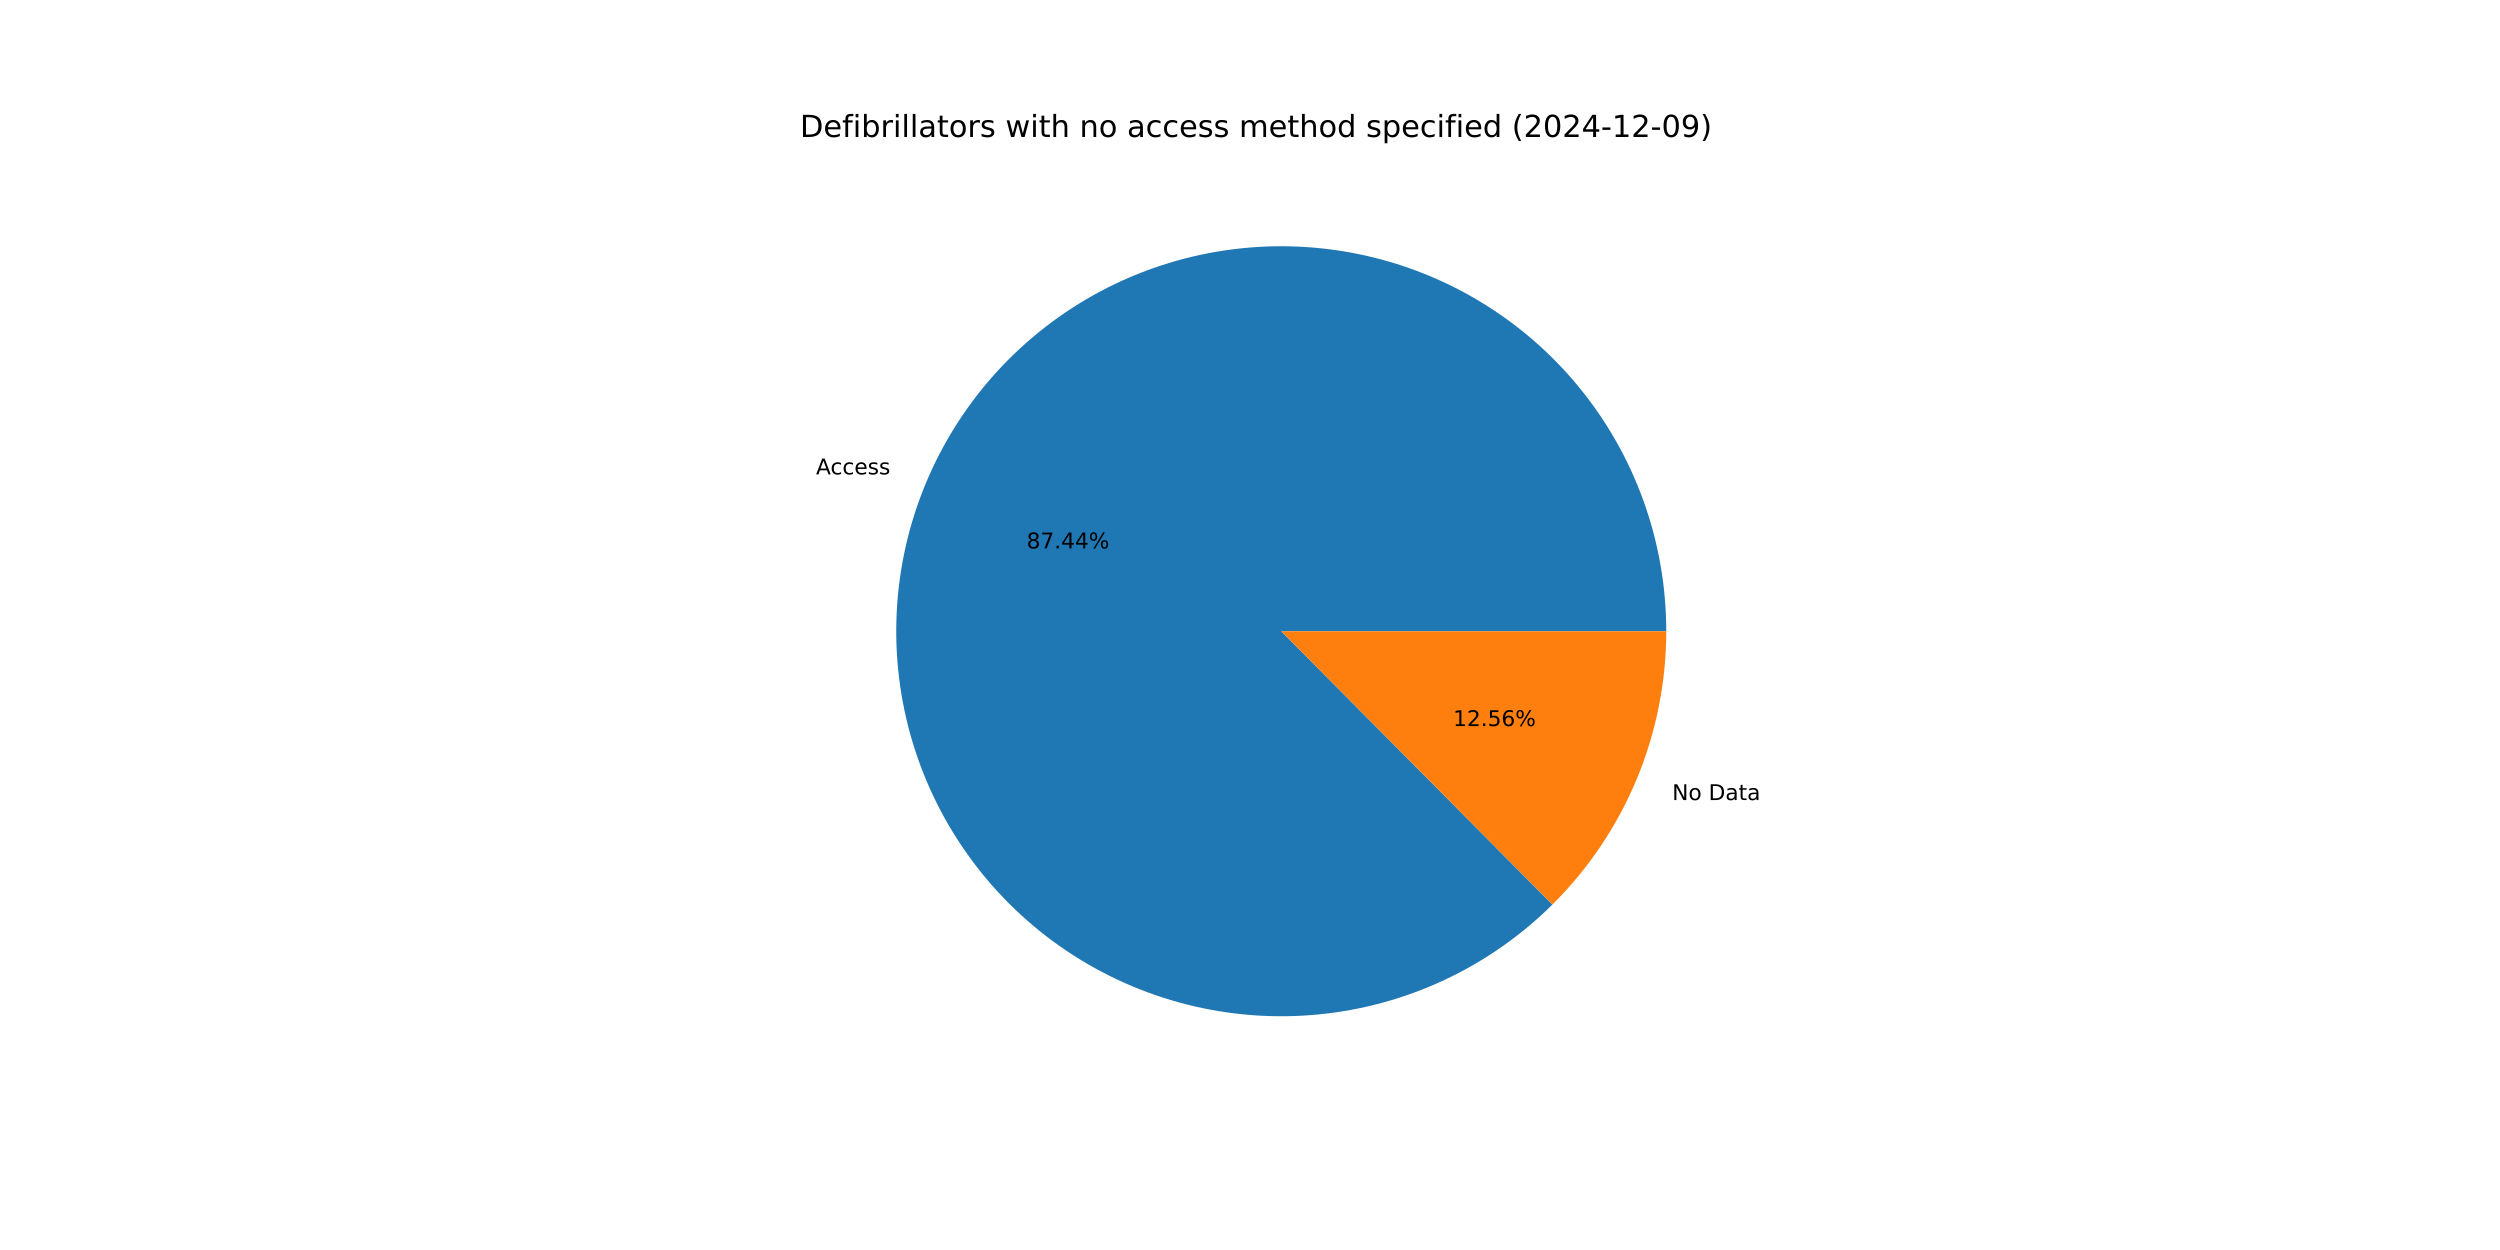
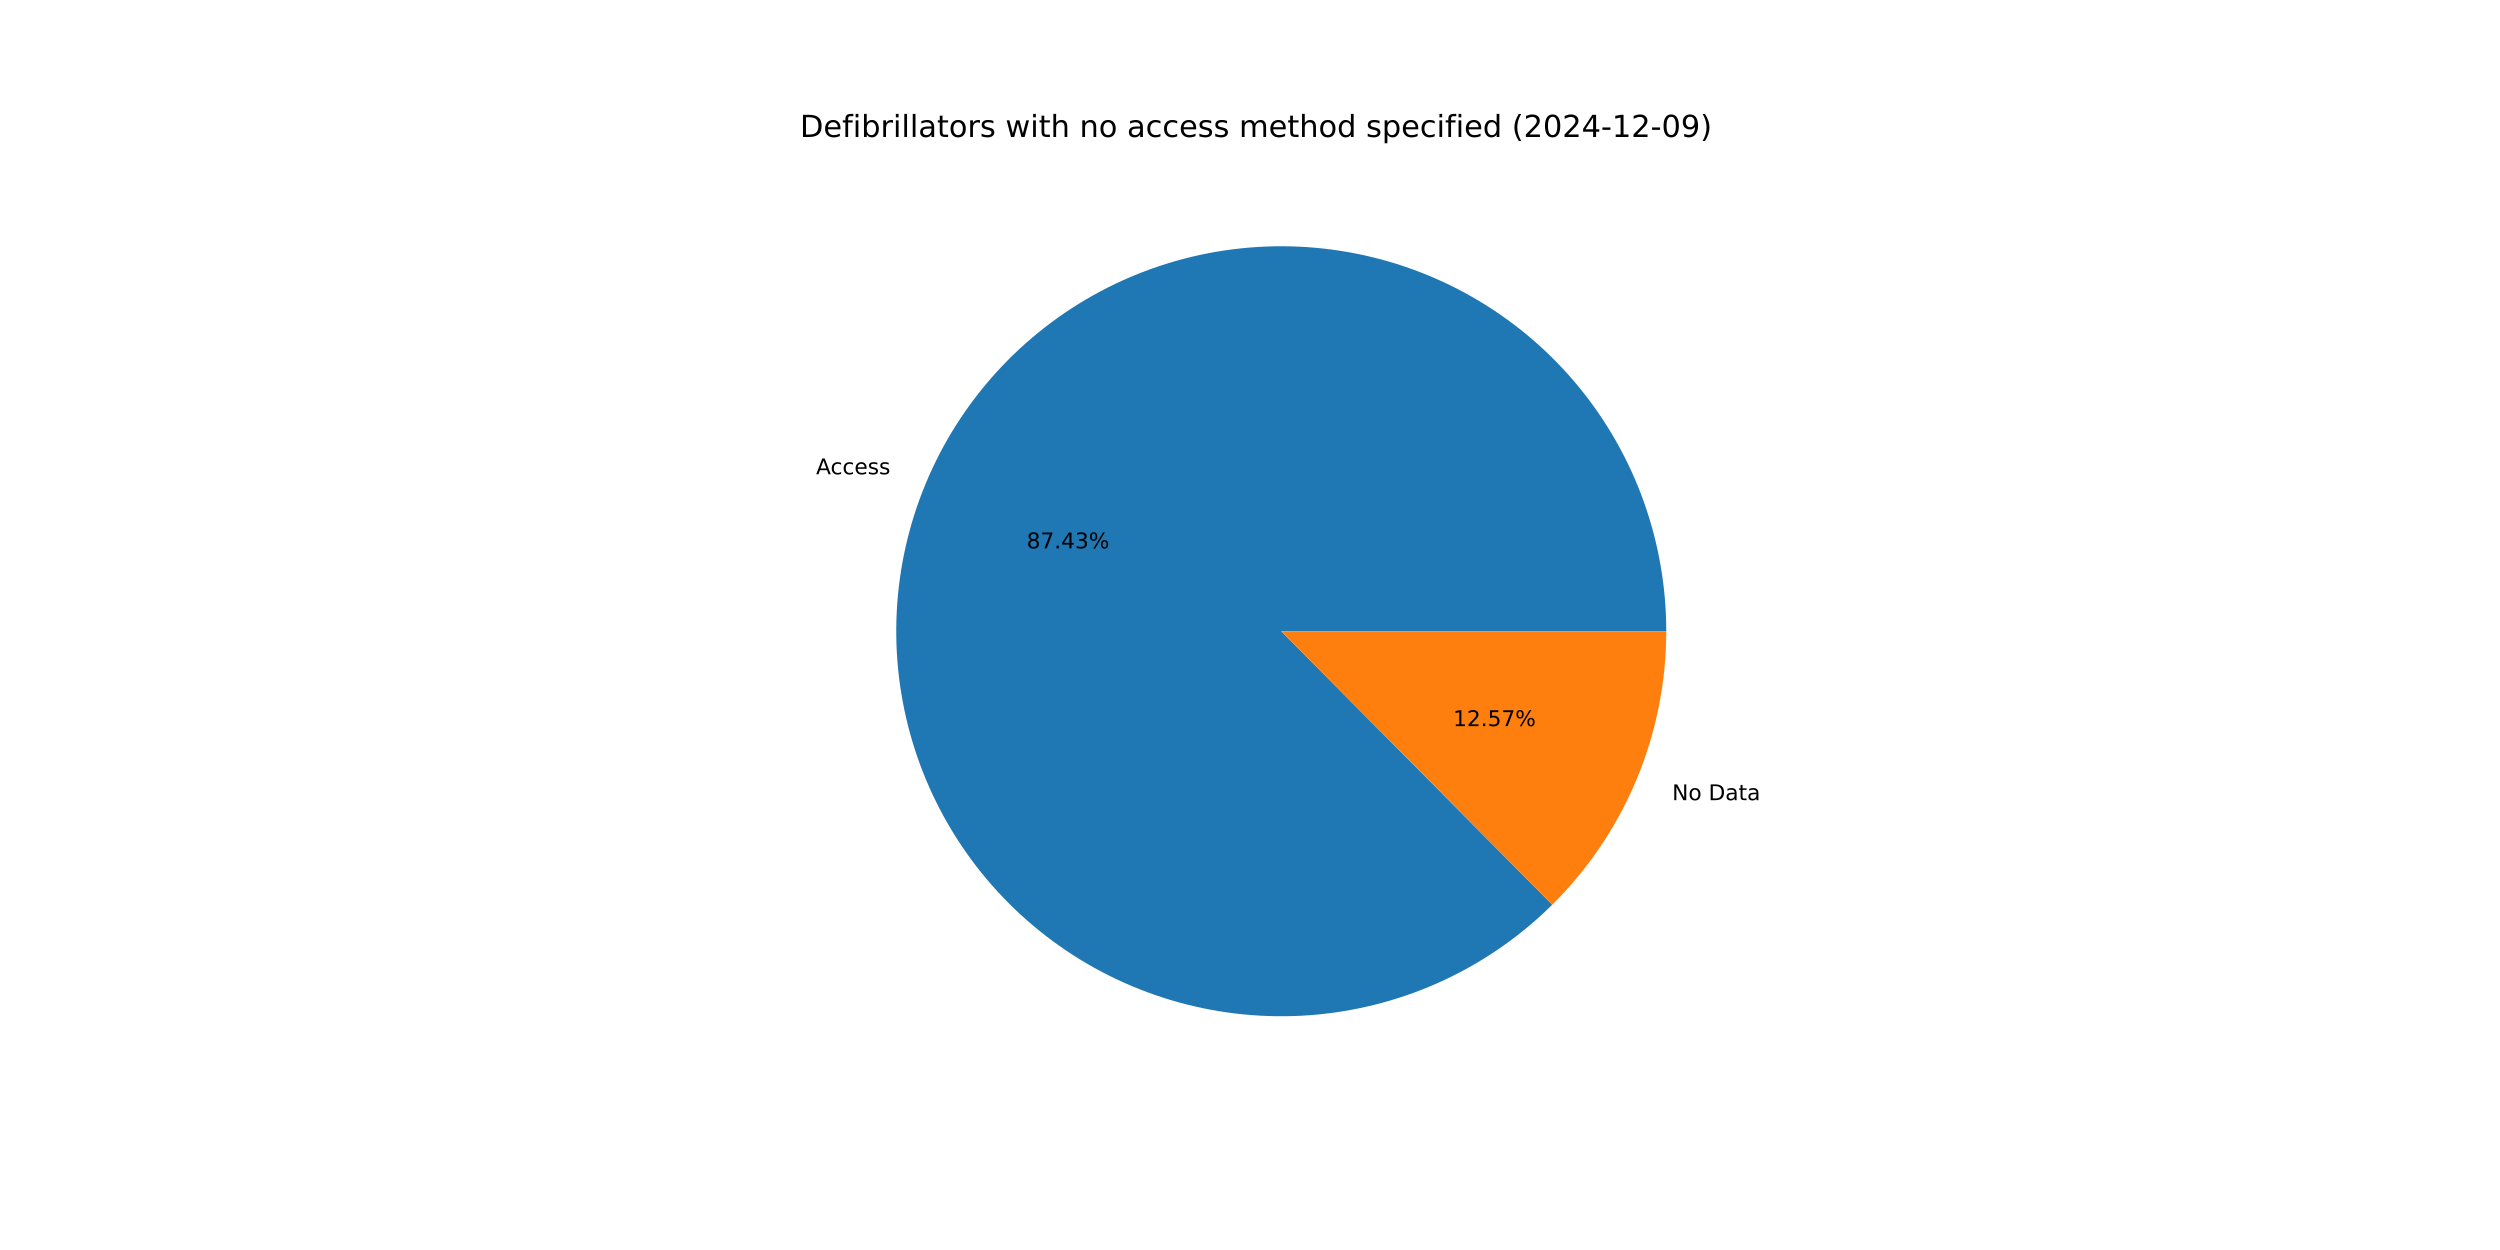
<svg xmlns="http://www.w3.org/2000/svg" xmlns:xlink="http://www.w3.org/1999/xlink" width="1152pt" height="576pt" viewBox="0 0 1152 576" version="1.1">
  <defs>
    <style type="text/css">*{stroke-linejoin: round; stroke-linecap: butt}</style>
  </defs>
  <g id="figure_1">
    <g id="patch_1">
      <path d="M 0 576  L 1152 576  L 1152 0  L 0 0  z " style="fill: #ffffff" />
    </g>
    <g id="axes_1">
      <g id="patch_2">
-         <path d="M 767.808 290.88  C 767.808 270.525 764.305 250.321 757.452 231.154  C 750.6 211.988 740.499 194.142 727.594 178.401  C 714.689 162.66 699.17 149.257 681.719 138.78  C 664.267 128.302 645.142 120.906 625.183 116.915  C 605.223 112.924 584.724 112.398 564.586 115.36  C 544.447 118.322 524.968 124.728 507.003 134.296  C 489.037 143.865 472.851 156.454 459.156 171.513  C 445.46 186.571 434.458 203.875 426.631 222.665  C 418.804 241.455 414.269 261.453 413.225 281.781  C 412.182 302.109 414.644 322.466 420.504 341.959  C 426.365 361.452 435.537 379.792 447.618 396.174  C 459.699 412.556 474.509 426.738 491.4 438.096  C 508.291 449.455 527.012 457.823 546.741 462.832  C 566.47 467.841 586.914 469.418 607.178 467.493  C 627.442 465.568 647.224 460.17 665.657 451.535  C 684.089 442.9 700.899 431.158 715.349 416.821  L 590.4 290.88  z " style="fill: #1f77b4" />
+         <path d="M 767.808 290.88  C 767.808 270.527 764.306 250.325 757.454 231.16  C 750.603 211.995 740.505 194.151 727.602 178.411  C 714.699 162.671 699.183 149.268 681.735 138.789  C 664.286 128.311 645.164 120.913 625.207 116.92  C 605.25 112.927 584.753 112.398 564.617 115.356  C 544.48 118.314 525.001 124.715 507.036 134.279  C 489.07 143.842 472.883 156.427 459.185 171.48  C 445.487 186.534 434.481 203.833 426.65 222.619  C 418.819 241.405 414.279 261.399 413.228 281.725  C 412.178 302.05 414.633 322.406 420.486 341.899  C 426.339 361.392 435.504 379.734 447.577 396.119  C 459.65 412.504 474.454 426.69 491.338 438.055  C 508.223 449.419 526.937 457.794 546.662 462.812  C 566.387 467.83 586.828 469.416 607.091 467.501  C 627.354 465.586 647.136 460.199 665.572 451.575  C 684.007 442.951 700.822 431.218 715.278 416.892  L 590.4 290.88  z " style="fill: #1f77b4" />
      </g>
      <g id="patch_3">
-         <path d="M 715.349 416.821  C 731.972 400.33 745.166 380.71 754.169 359.095  C 763.172 337.48 767.808 314.295 767.808 290.88  L 590.4 290.88  z " style="fill: #ff7f0e" />
+         <path d="M 715.278 416.892  C 731.922 400.398 745.134 380.769 754.15 359.141  C 763.166 337.513 767.808 314.312 767.808 290.88  L 590.4 290.88  z " style="fill: #ff7f0e" />
      </g>
      <g id="matplotlib.axis_1" />
      <g id="matplotlib.axis_2" />
      <g id="text_1">
-         <g transform="translate(376.0196 218.6029) scale(0.1 -0.1)">
+         <g transform="translate(376.0408 218.5521) scale(0.1 -0.1)">
          <defs>
            <path id="DejaVuSans-41" d="M 2188 4044  L 1331 1722  L 3047 1722  L 2188 4044  z M 1831 4666  L 2547 4666  L 4325 0  L 3669 0  L 3244 1197  L 1141 1197  L 716 0  L 50 0  L 1831 4666  z " transform="scale(0.015625)" />
            <path id="DejaVuSans-63" d="M 3122 3366  L 3122 2828  Q 2878 2963 2633 3030  Q 2388 3097 2138 3097  Q 1578 3097 1268 2742  Q 959 2388 959 1747  Q 959 1106 1268 751  Q 1578 397 2138 397  Q 2388 397 2633 464  Q 2878 531 3122 666  L 3122 134  Q 2881 22 2623 -34  Q 2366 -91 2075 -91  Q 1284 -91 818 406  Q 353 903 353 1747  Q 353 2603 823 3093  Q 1294 3584 2113 3584  Q 2378 3584 2631 3529  Q 2884 3475 3122 3366  z " transform="scale(0.015625)" />
            <path id="DejaVuSans-65" d="M 3597 1894  L 3597 1613  L 953 1613  Q 991 1019 1311 708  Q 1631 397 2203 397  Q 2534 397 2845 478  Q 3156 559 3463 722  L 3463 178  Q 3153 47 2828 -22  Q 2503 -91 2169 -91  Q 1331 -91 842 396  Q 353 884 353 1716  Q 353 2575 817 3079  Q 1281 3584 2069 3584  Q 2775 3584 3186 3129  Q 3597 2675 3597 1894  z M 3022 2063  Q 3016 2534 2758 2815  Q 2500 3097 2075 3097  Q 1594 3097 1305 2825  Q 1016 2553 972 2059  L 3022 2063  z " transform="scale(0.015625)" />
            <path id="DejaVuSans-73" d="M 2834 3397  L 2834 2853  Q 2591 2978 2328 3040  Q 2066 3103 1784 3103  Q 1356 3103 1142 2972  Q 928 2841 928 2578  Q 928 2378 1081 2264  Q 1234 2150 1697 2047  L 1894 2003  Q 2506 1872 2764 1633  Q 3022 1394 3022 966  Q 3022 478 2636 193  Q 2250 -91 1575 -91  Q 1294 -91 989 -36  Q 684 19 347 128  L 347 722  Q 666 556 975 473  Q 1284 391 1588 391  Q 1994 391 2212 530  Q 2431 669 2431 922  Q 2431 1156 2273 1281  Q 2116 1406 1581 1522  L 1381 1569  Q 847 1681 609 1914  Q 372 2147 372 2553  Q 372 3047 722 3315  Q 1072 3584 1716 3584  Q 2034 3584 2315 3537  Q 2597 3491 2834 3397  z " transform="scale(0.015625)" />
          </defs>
          <use xlink:href="#DejaVuSans-41" />
          <use xlink:href="#DejaVuSans-63" x="66.658" />
          <use xlink:href="#DejaVuSans-63" x="121.639" />
          <use xlink:href="#DejaVuSans-65" x="176.619" />
          <use xlink:href="#DejaVuSans-73" x="238.143" />
          <use xlink:href="#DejaVuSans-73" x="290.242" />
        </g>
      </g>
      <g id="text_2">
-         <g transform="translate(473.0737 252.7104) scale(0.1 -0.1)">
+         <g transform="translate(473.0852 252.6827) scale(0.1 -0.1)">
          <defs>
            <path id="DejaVuSans-38" d="M 2034 2216  Q 1584 2216 1326 1975  Q 1069 1734 1069 1313  Q 1069 891 1326 650  Q 1584 409 2034 409  Q 2484 409 2743 651  Q 3003 894 3003 1313  Q 3003 1734 2745 1975  Q 2488 2216 2034 2216  z M 1403 2484  Q 997 2584 770 2862  Q 544 3141 544 3541  Q 544 4100 942 4425  Q 1341 4750 2034 4750  Q 2731 4750 3128 4425  Q 3525 4100 3525 3541  Q 3525 3141 3298 2862  Q 3072 2584 2669 2484  Q 3125 2378 3379 2068  Q 3634 1759 3634 1313  Q 3634 634 3220 271  Q 2806 -91 2034 -91  Q 1263 -91 848 271  Q 434 634 434 1313  Q 434 1759 690 2068  Q 947 2378 1403 2484  z M 1172 3481  Q 1172 3119 1398 2916  Q 1625 2713 2034 2713  Q 2441 2713 2670 2916  Q 2900 3119 2900 3481  Q 2900 3844 2670 4047  Q 2441 4250 2034 4250  Q 1625 4250 1398 4047  Q 1172 3844 1172 3481  z " transform="scale(0.015625)" />
            <path id="DejaVuSans-37" d="M 525 4666  L 3525 4666  L 3525 4397  L 1831 0  L 1172 0  L 2766 4134  L 525 4134  L 525 4666  z " transform="scale(0.015625)" />
            <path id="DejaVuSans-2e" d="M 684 794  L 1344 794  L 1344 0  L 684 0  L 684 794  z " transform="scale(0.015625)" />
            <path id="DejaVuSans-34" d="M 2419 4116  L 825 1625  L 2419 1625  L 2419 4116  z M 2253 4666  L 3047 4666  L 3047 1625  L 3713 1625  L 3713 1100  L 3047 1100  L 3047 0  L 2419 0  L 2419 1100  L 313 1100  L 313 1709  L 2253 4666  z " transform="scale(0.015625)" />
+             <path id="DejaVuSans-33" d="M 2597 2516  Q 3050 2419 3304 2112  Q 3559 1806 3559 1356  Q 3559 666 3084 287  Q 2609 -91 1734 -91  Q 1441 -91 1130 -33  Q 819 25 488 141  L 488 750  Q 750 597 1062 519  Q 1375 441 1716 441  Q 2309 441 2620 675  Q 2931 909 2931 1356  Q 2931 1769 2642 2001  Q 2353 2234 1838 2234  L 1294 2234  L 1294 2753  L 1863 2753  Q 2328 2753 2575 2939  Q 2822 3125 2822 3475  Q 2822 3834 2567 4026  Q 2313 4219 1838 4219  Q 1578 4219 1281 4162  Q 984 4106 628 3988  L 628 4550  Q 988 4650 1302 4700  Q 1616 4750 1894 4750  Q 2613 4750 3031 4423  Q 3450 4097 3450 3541  Q 3450 3153 3228 2886  Q 3006 2619 2597 2516  z " transform="scale(0.015625)" />
            <path id="DejaVuSans-25" d="M 4653 2053  Q 4381 2053 4226 1822  Q 4072 1591 4072 1178  Q 4072 772 4226 539  Q 4381 306 4653 306  Q 4919 306 5073 539  Q 5228 772 5228 1178  Q 5228 1588 5073 1820  Q 4919 2053 4653 2053  z M 4653 2450  Q 5147 2450 5437 2106  Q 5728 1763 5728 1178  Q 5728 594 5436 251  Q 5144 -91 4653 -91  Q 4153 -91 3862 251  Q 3572 594 3572 1178  Q 3572 1766 3864 2108  Q 4156 2450 4653 2450  z M 1428 4353  Q 1159 4353 1004 4120  Q 850 3888 850 3481  Q 850 3069 1003 2837  Q 1156 2606 1428 2606  Q 1700 2606 1854 2837  Q 2009 3069 2009 3481  Q 2009 3884 1853 4118  Q 1697 4353 1428 4353  z M 4250 4750  L 4750 4750  L 1831 -91  L 1331 -91  L 4250 4750  z M 1428 4750  Q 1922 4750 2215 4408  Q 2509 4066 2509 3481  Q 2509 2891 2217 2550  Q 1925 2209 1428 2209  Q 931 2209 642 2551  Q 353 2894 353 3481  Q 353 4063 643 4406  Q 934 4750 1428 4750  z " transform="scale(0.015625)" />
          </defs>
          <use xlink:href="#DejaVuSans-38" />
          <use xlink:href="#DejaVuSans-37" x="63.623" />
          <use xlink:href="#DejaVuSans-2e" x="127.246" />
          <use xlink:href="#DejaVuSans-34" x="159.033" />
-           <use xlink:href="#DejaVuSans-34" x="222.656" />
+           <use xlink:href="#DejaVuSans-33" x="222.656" />
          <use xlink:href="#DejaVuSans-25" x="286.279" />
        </g>
      </g>
      <g id="text_3">
-         <g transform="translate(770.546 368.676) scale(0.1 -0.1)">
+         <g transform="translate(770.5248 368.7266) scale(0.1 -0.1)">
          <defs>
            <path id="DejaVuSans-4e" d="M 628 4666  L 1478 4666  L 3547 763  L 3547 4666  L 4159 4666  L 4159 0  L 3309 0  L 1241 3903  L 1241 0  L 628 0  L 628 4666  z " transform="scale(0.015625)" />
            <path id="DejaVuSans-6f" d="M 1959 3097  Q 1497 3097 1228 2736  Q 959 2375 959 1747  Q 959 1119 1226 758  Q 1494 397 1959 397  Q 2419 397 2687 759  Q 2956 1122 2956 1747  Q 2956 2369 2687 2733  Q 2419 3097 1959 3097  z M 1959 3584  Q 2709 3584 3137 3096  Q 3566 2609 3566 1747  Q 3566 888 3137 398  Q 2709 -91 1959 -91  Q 1206 -91 779 398  Q 353 888 353 1747  Q 353 2609 779 3096  Q 1206 3584 1959 3584  z " transform="scale(0.015625)" />
            <path id="DejaVuSans-20" transform="scale(0.015625)" />
            <path id="DejaVuSans-44" d="M 1259 4147  L 1259 519  L 2022 519  Q 2988 519 3436 956  Q 3884 1394 3884 2338  Q 3884 3275 3436 3711  Q 2988 4147 2022 4147  L 1259 4147  z M 628 4666  L 1925 4666  Q 3281 4666 3915 4102  Q 4550 3538 4550 2338  Q 4550 1131 3912 565  Q 3275 0 1925 0  L 628 0  L 628 4666  z " transform="scale(0.015625)" />
            <path id="DejaVuSans-61" d="M 2194 1759  Q 1497 1759 1228 1600  Q 959 1441 959 1056  Q 959 750 1161 570  Q 1363 391 1709 391  Q 2188 391 2477 730  Q 2766 1069 2766 1631  L 2766 1759  L 2194 1759  z M 3341 1997  L 3341 0  L 2766 0  L 2766 531  Q 2569 213 2275 61  Q 1981 -91 1556 -91  Q 1019 -91 701 211  Q 384 513 384 1019  Q 384 1609 779 1909  Q 1175 2209 1959 2209  L 2766 2209  L 2766 2266  Q 2766 2663 2505 2880  Q 2244 3097 1772 3097  Q 1472 3097 1187 3025  Q 903 2953 641 2809  L 641 3341  Q 956 3463 1253 3523  Q 1550 3584 1831 3584  Q 2591 3584 2966 3190  Q 3341 2797 3341 1997  z " transform="scale(0.015625)" />
            <path id="DejaVuSans-74" d="M 1172 4494  L 1172 3500  L 2356 3500  L 2356 3053  L 1172 3053  L 1172 1153  Q 1172 725 1289 603  Q 1406 481 1766 481  L 2356 481  L 2356 0  L 1766 0  Q 1100 0 847 248  Q 594 497 594 1153  L 594 3053  L 172 3053  L 172 3500  L 594 3500  L 594 4494  L 1172 4494  z " transform="scale(0.015625)" />
          </defs>
          <use xlink:href="#DejaVuSans-4e" />
          <use xlink:href="#DejaVuSans-6f" x="74.805" />
          <use xlink:href="#DejaVuSans-20" x="135.986" />
          <use xlink:href="#DejaVuSans-44" x="167.773" />
          <use xlink:href="#DejaVuSans-61" x="244.775" />
          <use xlink:href="#DejaVuSans-74" x="306.055" />
          <use xlink:href="#DejaVuSans-61" x="345.264" />
        </g>
      </g>
      <g id="text_4">
-         <g transform="translate(669.5966 334.5684) scale(0.1 -0.1)">
+         <g transform="translate(669.5851 334.5961) scale(0.1 -0.1)">
          <defs>
            <path id="DejaVuSans-31" d="M 794 531  L 1825 531  L 1825 4091  L 703 3866  L 703 4441  L 1819 4666  L 2450 4666  L 2450 531  L 3481 531  L 3481 0  L 794 0  L 794 531  z " transform="scale(0.015625)" />
            <path id="DejaVuSans-32" d="M 1228 531  L 3431 531  L 3431 0  L 469 0  L 469 531  Q 828 903 1448 1529  Q 2069 2156 2228 2338  Q 2531 2678 2651 2914  Q 2772 3150 2772 3378  Q 2772 3750 2511 3984  Q 2250 4219 1831 4219  Q 1534 4219 1204 4116  Q 875 4013 500 3803  L 500 4441  Q 881 4594 1212 4672  Q 1544 4750 1819 4750  Q 2544 4750 2975 4387  Q 3406 4025 3406 3419  Q 3406 3131 3298 2873  Q 3191 2616 2906 2266  Q 2828 2175 2409 1742  Q 1991 1309 1228 531  z " transform="scale(0.015625)" />
            <path id="DejaVuSans-35" d="M 691 4666  L 3169 4666  L 3169 4134  L 1269 4134  L 1269 2991  Q 1406 3038 1543 3061  Q 1681 3084 1819 3084  Q 2600 3084 3056 2656  Q 3513 2228 3513 1497  Q 3513 744 3044 326  Q 2575 -91 1722 -91  Q 1428 -91 1123 -41  Q 819 9 494 109  L 494 744  Q 775 591 1075 516  Q 1375 441 1709 441  Q 2250 441 2565 725  Q 2881 1009 2881 1497  Q 2881 1984 2565 2268  Q 2250 2553 1709 2553  Q 1456 2553 1204 2497  Q 953 2441 691 2322  L 691 4666  z " transform="scale(0.015625)" />
-             <path id="DejaVuSans-36" d="M 2113 2584  Q 1688 2584 1439 2293  Q 1191 2003 1191 1497  Q 1191 994 1439 701  Q 1688 409 2113 409  Q 2538 409 2786 701  Q 3034 994 3034 1497  Q 3034 2003 2786 2293  Q 2538 2584 2113 2584  z M 3366 4563  L 3366 3988  Q 3128 4100 2886 4159  Q 2644 4219 2406 4219  Q 1781 4219 1451 3797  Q 1122 3375 1075 2522  Q 1259 2794 1537 2939  Q 1816 3084 2150 3084  Q 2853 3084 3261 2657  Q 3669 2231 3669 1497  Q 3669 778 3244 343  Q 2819 -91 2113 -91  Q 1303 -91 875 529  Q 447 1150 447 2328  Q 447 3434 972 4092  Q 1497 4750 2381 4750  Q 2619 4750 2861 4703  Q 3103 4656 3366 4563  z " transform="scale(0.015625)" />
          </defs>
          <use xlink:href="#DejaVuSans-31" />
          <use xlink:href="#DejaVuSans-32" x="63.623" />
          <use xlink:href="#DejaVuSans-2e" x="127.246" />
          <use xlink:href="#DejaVuSans-35" x="159.033" />
-           <use xlink:href="#DejaVuSans-36" x="222.656" />
+           <use xlink:href="#DejaVuSans-37" x="222.656" />
          <use xlink:href="#DejaVuSans-25" x="286.279" />
        </g>
      </g>
      <g id="text_5">
        <g transform="translate(368.64 63.12) scale(0.14 -0.14)">
          <defs>
            <path id="DejaVuSans-66" d="M 2375 4863  L 2375 4384  L 1825 4384  Q 1516 4384 1395 4259  Q 1275 4134 1275 3809  L 1275 3500  L 2222 3500  L 2222 3053  L 1275 3053  L 1275 0  L 697 0  L 697 3053  L 147 3053  L 147 3500  L 697 3500  L 697 3744  Q 697 4328 969 4595  Q 1241 4863 1831 4863  L 2375 4863  z " transform="scale(0.015625)" />
            <path id="DejaVuSans-69" d="M 603 3500  L 1178 3500  L 1178 0  L 603 0  L 603 3500  z M 603 4863  L 1178 4863  L 1178 4134  L 603 4134  L 603 4863  z " transform="scale(0.015625)" />
            <path id="DejaVuSans-62" d="M 3116 1747  Q 3116 2381 2855 2742  Q 2594 3103 2138 3103  Q 1681 3103 1420 2742  Q 1159 2381 1159 1747  Q 1159 1113 1420 752  Q 1681 391 2138 391  Q 2594 391 2855 752  Q 3116 1113 3116 1747  z M 1159 2969  Q 1341 3281 1617 3432  Q 1894 3584 2278 3584  Q 2916 3584 3314 3078  Q 3713 2572 3713 1747  Q 3713 922 3314 415  Q 2916 -91 2278 -91  Q 1894 -91 1617 61  Q 1341 213 1159 525  L 1159 0  L 581 0  L 581 4863  L 1159 4863  L 1159 2969  z " transform="scale(0.015625)" />
            <path id="DejaVuSans-72" d="M 2631 2963  Q 2534 3019 2420 3045  Q 2306 3072 2169 3072  Q 1681 3072 1420 2755  Q 1159 2438 1159 1844  L 1159 0  L 581 0  L 581 3500  L 1159 3500  L 1159 2956  Q 1341 3275 1631 3429  Q 1922 3584 2338 3584  Q 2397 3584 2469 3576  Q 2541 3569 2628 3553  L 2631 2963  z " transform="scale(0.015625)" />
            <path id="DejaVuSans-6c" d="M 603 4863  L 1178 4863  L 1178 0  L 603 0  L 603 4863  z " transform="scale(0.015625)" />
            <path id="DejaVuSans-77" d="M 269 3500  L 844 3500  L 1563 769  L 2278 3500  L 2956 3500  L 3675 769  L 4391 3500  L 4966 3500  L 4050 0  L 3372 0  L 2619 2869  L 1863 0  L 1184 0  L 269 3500  z " transform="scale(0.015625)" />
            <path id="DejaVuSans-68" d="M 3513 2113  L 3513 0  L 2938 0  L 2938 2094  Q 2938 2591 2744 2837  Q 2550 3084 2163 3084  Q 1697 3084 1428 2787  Q 1159 2491 1159 1978  L 1159 0  L 581 0  L 581 4863  L 1159 4863  L 1159 2956  Q 1366 3272 1645 3428  Q 1925 3584 2291 3584  Q 2894 3584 3203 3211  Q 3513 2838 3513 2113  z " transform="scale(0.015625)" />
            <path id="DejaVuSans-6e" d="M 3513 2113  L 3513 0  L 2938 0  L 2938 2094  Q 2938 2591 2744 2837  Q 2550 3084 2163 3084  Q 1697 3084 1428 2787  Q 1159 2491 1159 1978  L 1159 0  L 581 0  L 581 3500  L 1159 3500  L 1159 2956  Q 1366 3272 1645 3428  Q 1925 3584 2291 3584  Q 2894 3584 3203 3211  Q 3513 2838 3513 2113  z " transform="scale(0.015625)" />
            <path id="DejaVuSans-6d" d="M 3328 2828  Q 3544 3216 3844 3400  Q 4144 3584 4550 3584  Q 5097 3584 5394 3201  Q 5691 2819 5691 2113  L 5691 0  L 5113 0  L 5113 2094  Q 5113 2597 4934 2840  Q 4756 3084 4391 3084  Q 3944 3084 3684 2787  Q 3425 2491 3425 1978  L 3425 0  L 2847 0  L 2847 2094  Q 2847 2600 2669 2842  Q 2491 3084 2119 3084  Q 1678 3084 1418 2786  Q 1159 2488 1159 1978  L 1159 0  L 581 0  L 581 3500  L 1159 3500  L 1159 2956  Q 1356 3278 1631 3431  Q 1906 3584 2284 3584  Q 2666 3584 2933 3390  Q 3200 3197 3328 2828  z " transform="scale(0.015625)" />
            <path id="DejaVuSans-64" d="M 2906 2969  L 2906 4863  L 3481 4863  L 3481 0  L 2906 0  L 2906 525  Q 2725 213 2448 61  Q 2172 -91 1784 -91  Q 1150 -91 751 415  Q 353 922 353 1747  Q 353 2572 751 3078  Q 1150 3584 1784 3584  Q 2172 3584 2448 3432  Q 2725 3281 2906 2969  z M 947 1747  Q 947 1113 1208 752  Q 1469 391 1925 391  Q 2381 391 2643 752  Q 2906 1113 2906 1747  Q 2906 2381 2643 2742  Q 2381 3103 1925 3103  Q 1469 3103 1208 2742  Q 947 2381 947 1747  z " transform="scale(0.015625)" />
            <path id="DejaVuSans-70" d="M 1159 525  L 1159 -1331  L 581 -1331  L 581 3500  L 1159 3500  L 1159 2969  Q 1341 3281 1617 3432  Q 1894 3584 2278 3584  Q 2916 3584 3314 3078  Q 3713 2572 3713 1747  Q 3713 922 3314 415  Q 2916 -91 2278 -91  Q 1894 -91 1617 61  Q 1341 213 1159 525  z M 3116 1747  Q 3116 2381 2855 2742  Q 2594 3103 2138 3103  Q 1681 3103 1420 2742  Q 1159 2381 1159 1747  Q 1159 1113 1420 752  Q 1681 391 2138 391  Q 2594 391 2855 752  Q 3116 1113 3116 1747  z " transform="scale(0.015625)" />
            <path id="DejaVuSans-28" d="M 1984 4856  Q 1566 4138 1362 3434  Q 1159 2731 1159 2009  Q 1159 1288 1364 580  Q 1569 -128 1984 -844  L 1484 -844  Q 1016 -109 783 600  Q 550 1309 550 2009  Q 550 2706 781 3412  Q 1013 4119 1484 4856  L 1984 4856  z " transform="scale(0.015625)" />
            <path id="DejaVuSans-30" d="M 2034 4250  Q 1547 4250 1301 3770  Q 1056 3291 1056 2328  Q 1056 1369 1301 889  Q 1547 409 2034 409  Q 2525 409 2770 889  Q 3016 1369 3016 2328  Q 3016 3291 2770 3770  Q 2525 4250 2034 4250  z M 2034 4750  Q 2819 4750 3233 4129  Q 3647 3509 3647 2328  Q 3647 1150 3233 529  Q 2819 -91 2034 -91  Q 1250 -91 836 529  Q 422 1150 422 2328  Q 422 3509 836 4129  Q 1250 4750 2034 4750  z " transform="scale(0.015625)" />
            <path id="DejaVuSans-2d" d="M 313 2009  L 1997 2009  L 1997 1497  L 313 1497  L 313 2009  z " transform="scale(0.015625)" />
            <path id="DejaVuSans-39" d="M 703 97  L 703 672  Q 941 559 1184 500  Q 1428 441 1663 441  Q 2288 441 2617 861  Q 2947 1281 2994 2138  Q 2813 1869 2534 1725  Q 2256 1581 1919 1581  Q 1219 1581 811 2004  Q 403 2428 403 3163  Q 403 3881 828 4315  Q 1253 4750 1959 4750  Q 2769 4750 3195 4129  Q 3622 3509 3622 2328  Q 3622 1225 3098 567  Q 2575 -91 1691 -91  Q 1453 -91 1209 -44  Q 966 3 703 97  z M 1959 2075  Q 2384 2075 2632 2365  Q 2881 2656 2881 3163  Q 2881 3666 2632 3958  Q 2384 4250 1959 4250  Q 1534 4250 1286 3958  Q 1038 3666 1038 3163  Q 1038 2656 1286 2365  Q 1534 2075 1959 2075  z " transform="scale(0.015625)" />
            <path id="DejaVuSans-29" d="M 513 4856  L 1013 4856  Q 1481 4119 1714 3412  Q 1947 2706 1947 2009  Q 1947 1309 1714 600  Q 1481 -109 1013 -844  L 513 -844  Q 928 -128 1133 580  Q 1338 1288 1338 2009  Q 1338 2731 1133 3434  Q 928 4138 513 4856  z " transform="scale(0.015625)" />
          </defs>
          <use xlink:href="#DejaVuSans-44" />
          <use xlink:href="#DejaVuSans-65" x="77.002" />
          <use xlink:href="#DejaVuSans-66" x="138.525" />
          <use xlink:href="#DejaVuSans-69" x="173.73" />
          <use xlink:href="#DejaVuSans-62" x="201.514" />
          <use xlink:href="#DejaVuSans-72" x="264.99" />
          <use xlink:href="#DejaVuSans-69" x="306.104" />
          <use xlink:href="#DejaVuSans-6c" x="333.887" />
          <use xlink:href="#DejaVuSans-6c" x="361.67" />
          <use xlink:href="#DejaVuSans-61" x="389.453" />
          <use xlink:href="#DejaVuSans-74" x="450.732" />
          <use xlink:href="#DejaVuSans-6f" x="489.941" />
          <use xlink:href="#DejaVuSans-72" x="551.123" />
          <use xlink:href="#DejaVuSans-73" x="592.236" />
          <use xlink:href="#DejaVuSans-20" x="644.336" />
          <use xlink:href="#DejaVuSans-77" x="676.123" />
          <use xlink:href="#DejaVuSans-69" x="757.91" />
          <use xlink:href="#DejaVuSans-74" x="785.693" />
          <use xlink:href="#DejaVuSans-68" x="824.902" />
          <use xlink:href="#DejaVuSans-20" x="888.281" />
          <use xlink:href="#DejaVuSans-6e" x="920.068" />
          <use xlink:href="#DejaVuSans-6f" x="983.447" />
          <use xlink:href="#DejaVuSans-20" x="1044.629" />
          <use xlink:href="#DejaVuSans-61" x="1076.416" />
          <use xlink:href="#DejaVuSans-63" x="1137.695" />
          <use xlink:href="#DejaVuSans-63" x="1192.676" />
          <use xlink:href="#DejaVuSans-65" x="1247.656" />
          <use xlink:href="#DejaVuSans-73" x="1309.18" />
          <use xlink:href="#DejaVuSans-73" x="1361.279" />
          <use xlink:href="#DejaVuSans-20" x="1413.379" />
          <use xlink:href="#DejaVuSans-6d" x="1445.166" />
          <use xlink:href="#DejaVuSans-65" x="1542.578" />
          <use xlink:href="#DejaVuSans-74" x="1604.102" />
          <use xlink:href="#DejaVuSans-68" x="1643.311" />
          <use xlink:href="#DejaVuSans-6f" x="1706.689" />
          <use xlink:href="#DejaVuSans-64" x="1767.871" />
          <use xlink:href="#DejaVuSans-20" x="1831.348" />
          <use xlink:href="#DejaVuSans-73" x="1863.135" />
          <use xlink:href="#DejaVuSans-70" x="1915.234" />
          <use xlink:href="#DejaVuSans-65" x="1978.711" />
          <use xlink:href="#DejaVuSans-63" x="2040.234" />
          <use xlink:href="#DejaVuSans-69" x="2095.215" />
          <use xlink:href="#DejaVuSans-66" x="2122.998" />
          <use xlink:href="#DejaVuSans-69" x="2158.203" />
          <use xlink:href="#DejaVuSans-65" x="2185.986" />
          <use xlink:href="#DejaVuSans-64" x="2247.51" />
          <use xlink:href="#DejaVuSans-20" x="2310.986" />
          <use xlink:href="#DejaVuSans-28" x="2342.773" />
          <use xlink:href="#DejaVuSans-32" x="2381.787" />
          <use xlink:href="#DejaVuSans-30" x="2445.41" />
          <use xlink:href="#DejaVuSans-32" x="2509.033" />
          <use xlink:href="#DejaVuSans-34" x="2572.656" />
          <use xlink:href="#DejaVuSans-2d" x="2636.279" />
          <use xlink:href="#DejaVuSans-31" x="2672.363" />
          <use xlink:href="#DejaVuSans-32" x="2735.986" />
          <use xlink:href="#DejaVuSans-2d" x="2799.609" />
          <use xlink:href="#DejaVuSans-30" x="2835.693" />
          <use xlink:href="#DejaVuSans-39" x="2899.316" />
          <use xlink:href="#DejaVuSans-29" x="2962.939" />
        </g>
      </g>
    </g>
  </g>
</svg>
